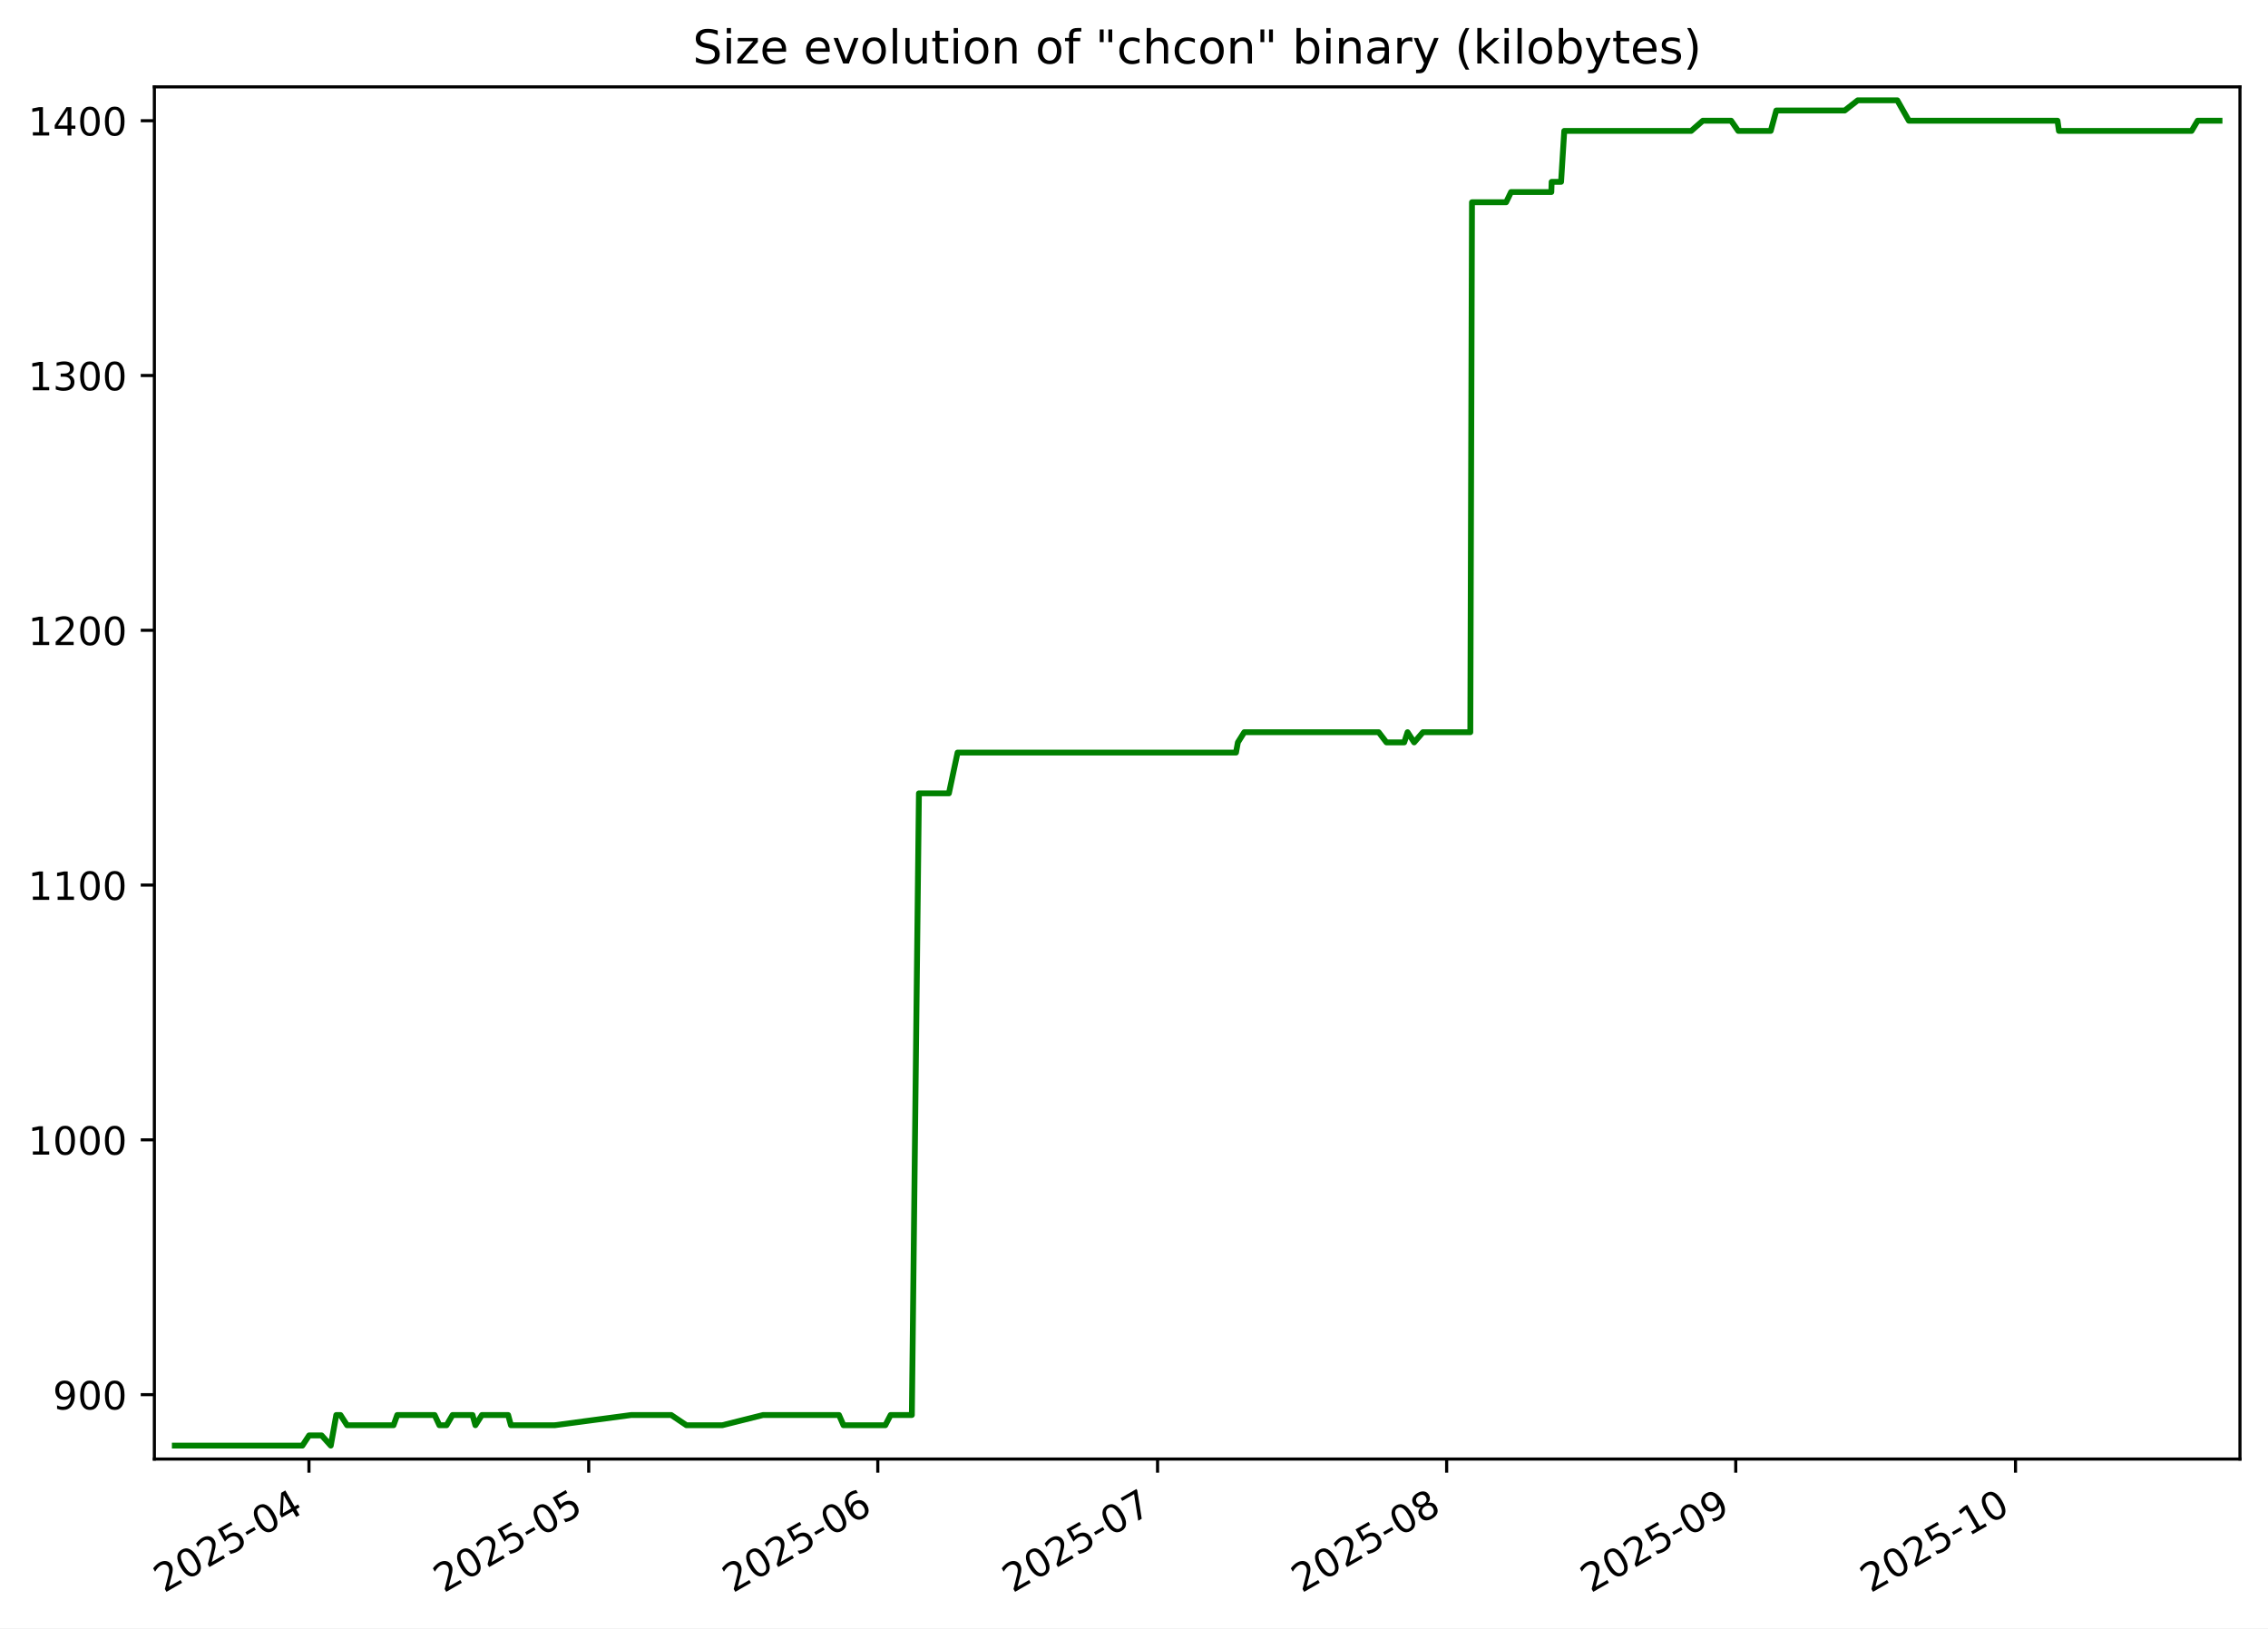
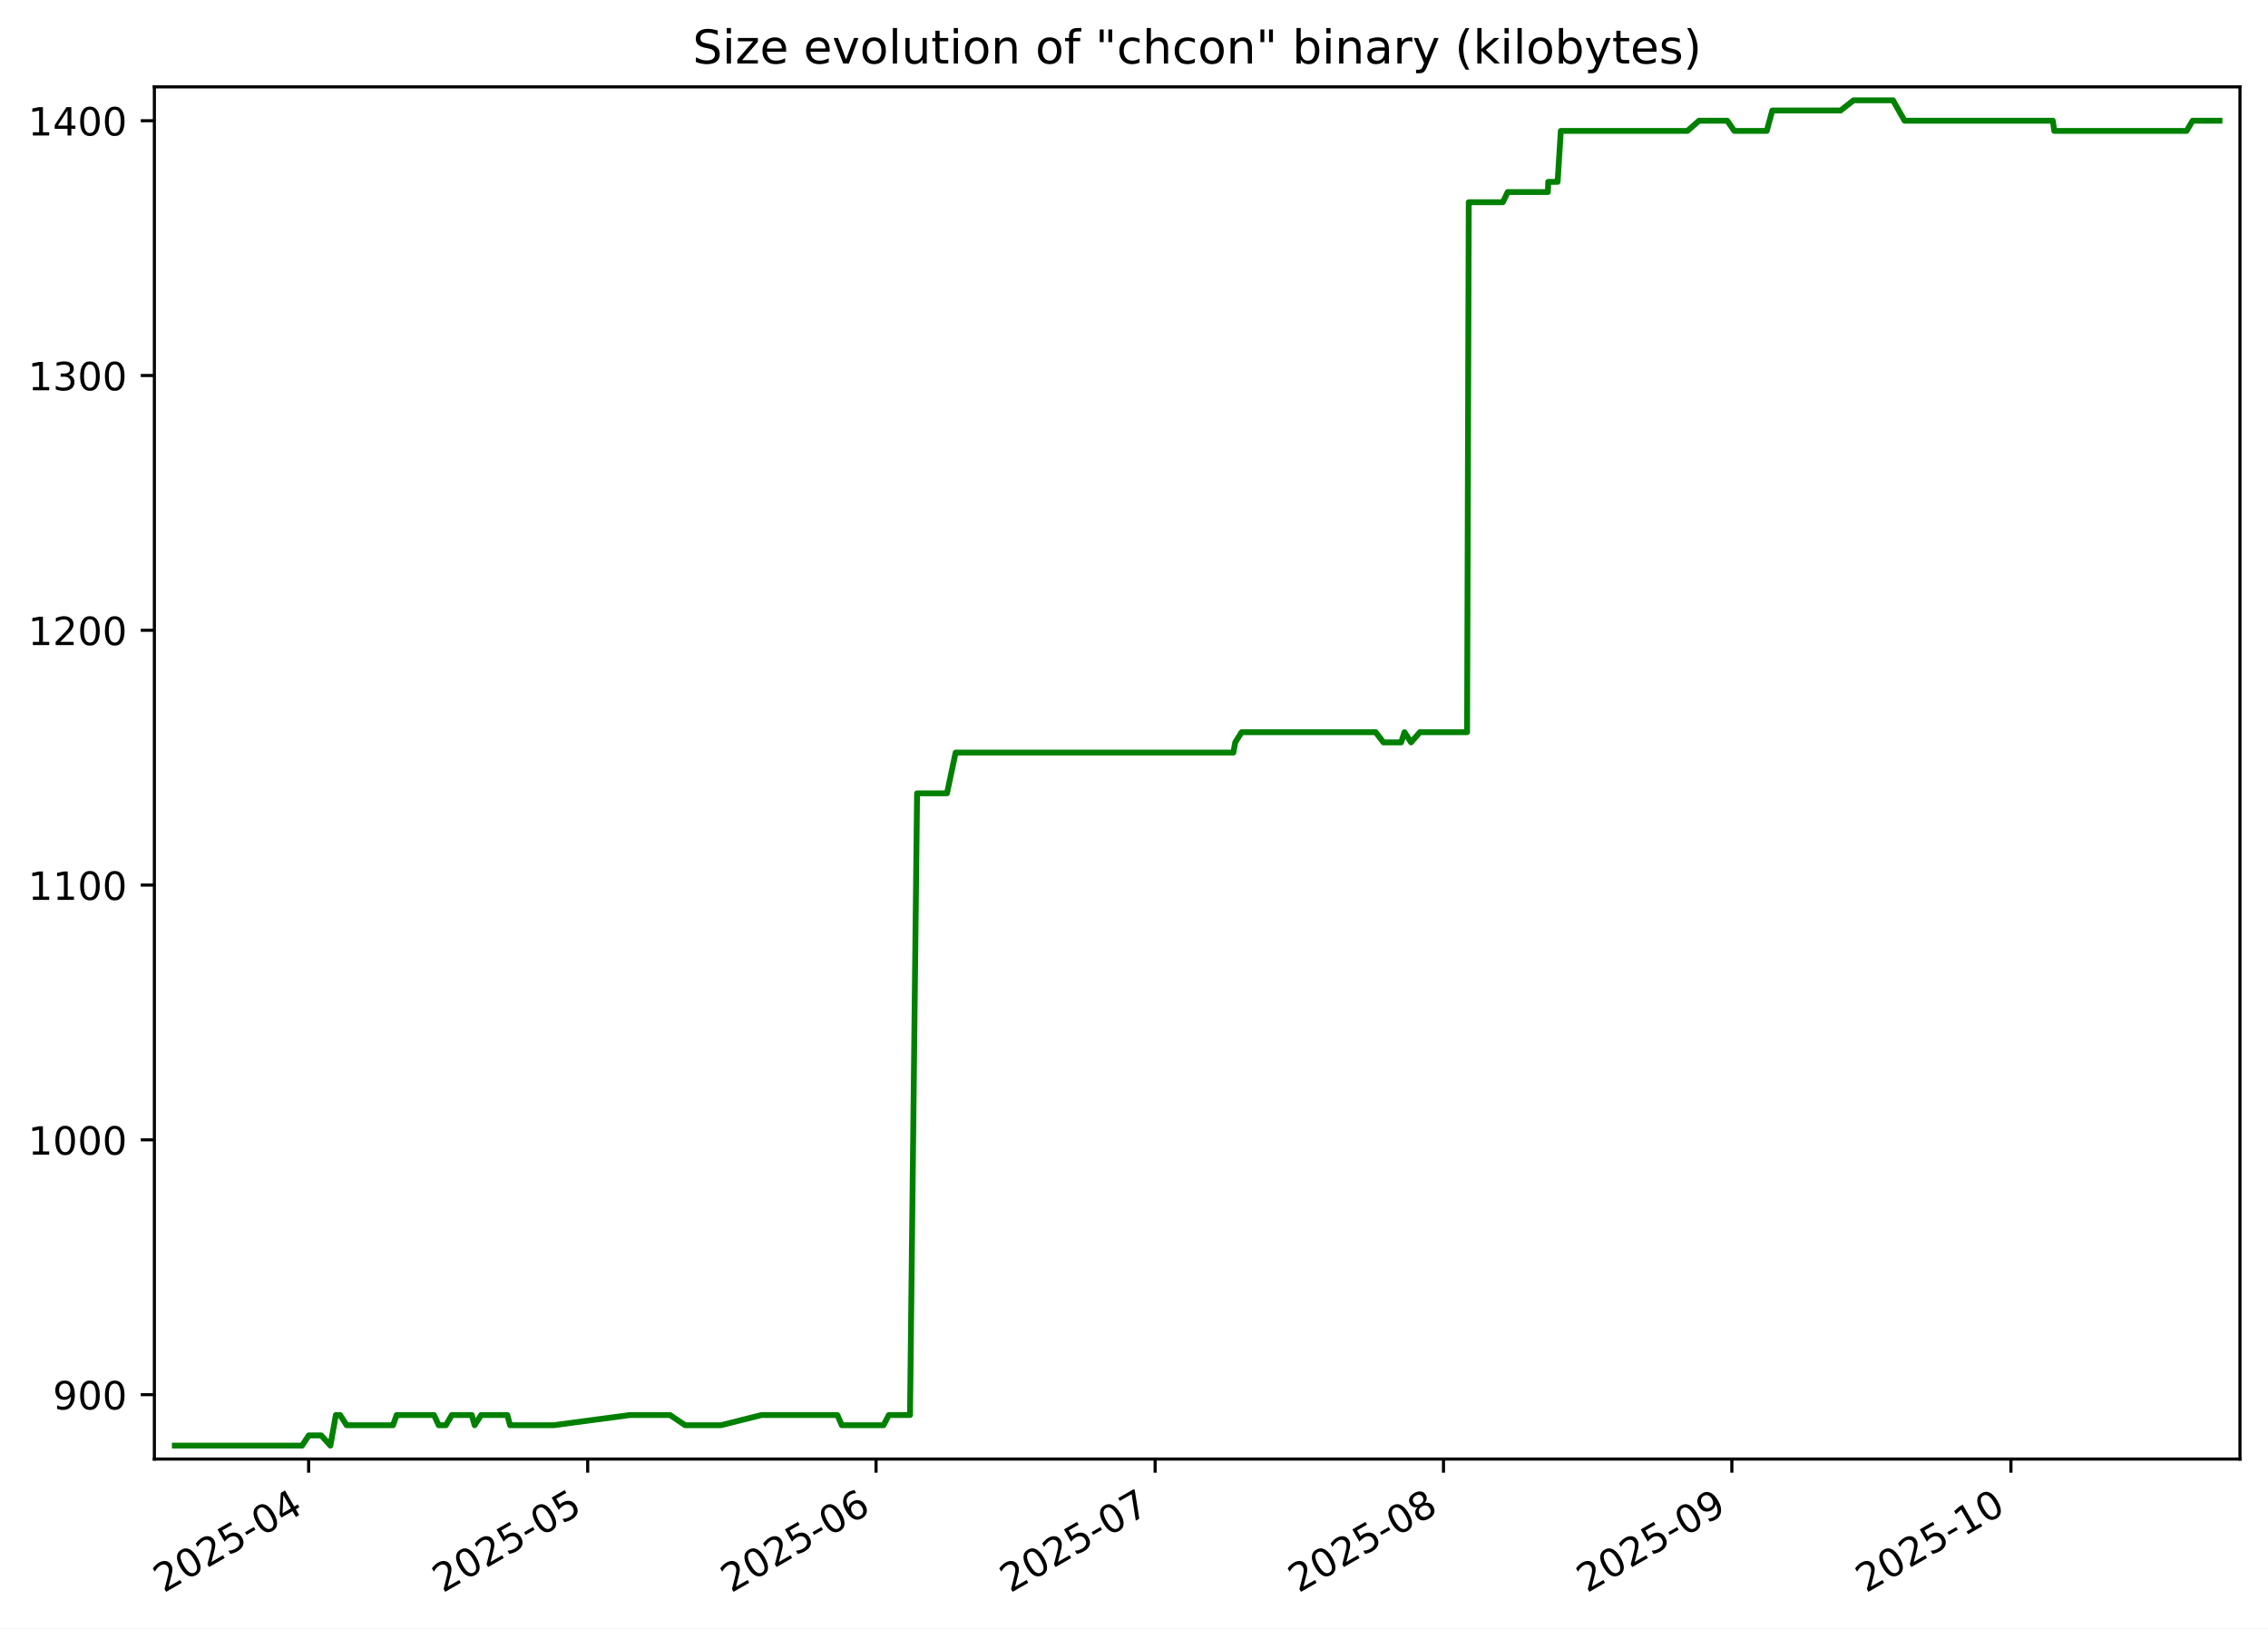
<svg xmlns="http://www.w3.org/2000/svg" xmlns:xlink="http://www.w3.org/1999/xlink" width="582.53pt" height="418.303pt" viewBox="0 0 582.53 418.303" version="1.1">
  <defs>
    <style type="text/css">*{stroke-linejoin: round; stroke-linecap: butt}</style>
  </defs>
  <g id="figure_1">
    <g id="patch_1">
      <path d="M -0 418.303  L 582.53 418.303  L 582.53 0  L -0 0  z " style="fill: #ffffff" />
    </g>
    <g id="axes_1">
      <g id="patch_2">
        <path d="M 39.65 374.83  L 575.33 374.83  L 575.33 22.318  L 39.65 22.318  z " style="fill: #ffffff" />
      </g>
      <g id="matplotlib.axis_1">
        <g id="xtick_1">
          <g id="line2d_1">
            <defs>
-               <path id="m46802d41cc" d="M 0 0  L 0 3.5  " style="stroke: #000000; stroke-width: 0.8" />
+               <path id="m276017458d" d="M 0 0  L 0 3.5  " style="stroke: #000000; stroke-width: 0.8" />
            </defs>
            <g>
-               <use xlink:href="#m46802d41cc" x="79.355" y="374.83" style="stroke: #000000; stroke-width: 0.8" />
+               <use xlink:href="#m276017458d" x="79.27" y="374.83" style="stroke: #000000; stroke-width: 0.8" />
            </g>
          </g>
          <g id="text_1">
-             <g transform="translate(42.13059 409.302) rotate(-30) scale(0.1 -0.1)">
+             <g transform="translate(42.04485 409.302) rotate(-30) scale(0.1 -0.1)">
              <defs>
                <path id="DejaVuSans-32" d="M 1228 531  L 3431 531  L 3431 0  L 469 0  L 469 531  Q 828 903 1448 1529  Q 2069 2156 2228 2338  Q 2531 2678 2651 2914  Q 2772 3150 2772 3378  Q 2772 3750 2511 3984  Q 2250 4219 1831 4219  Q 1534 4219 1204 4116  Q 875 4013 500 3803  L 500 4441  Q 881 4594 1212 4672  Q 1544 4750 1819 4750  Q 2544 4750 2975 4387  Q 3406 4025 3406 3419  Q 3406 3131 3298 2873  Q 3191 2616 2906 2266  Q 2828 2175 2409 1742  Q 1991 1309 1228 531  z " transform="scale(0.015625)" />
                <path id="DejaVuSans-30" d="M 2034 4250  Q 1547 4250 1301 3770  Q 1056 3291 1056 2328  Q 1056 1369 1301 889  Q 1547 409 2034 409  Q 2525 409 2770 889  Q 3016 1369 3016 2328  Q 3016 3291 2770 3770  Q 2525 4250 2034 4250  z M 2034 4750  Q 2819 4750 3233 4129  Q 3647 3509 3647 2328  Q 3647 1150 3233 529  Q 2819 -91 2034 -91  Q 1250 -91 836 529  Q 422 1150 422 2328  Q 422 3509 836 4129  Q 1250 4750 2034 4750  z " transform="scale(0.015625)" />
                <path id="DejaVuSans-35" d="M 691 4666  L 3169 4666  L 3169 4134  L 1269 4134  L 1269 2991  Q 1406 3038 1543 3061  Q 1681 3084 1819 3084  Q 2600 3084 3056 2656  Q 3513 2228 3513 1497  Q 3513 744 3044 326  Q 2575 -91 1722 -91  Q 1428 -91 1123 -41  Q 819 9 494 109  L 494 744  Q 775 591 1075 516  Q 1375 441 1709 441  Q 2250 441 2565 725  Q 2881 1009 2881 1497  Q 2881 1984 2565 2268  Q 2250 2553 1709 2553  Q 1456 2553 1204 2497  Q 953 2441 691 2322  L 691 4666  z " transform="scale(0.015625)" />
                <path id="DejaVuSans-2d" d="M 313 2009  L 1997 2009  L 1997 1497  L 313 1497  L 313 2009  z " transform="scale(0.015625)" />
                <path id="DejaVuSans-34" d="M 2419 4116  L 825 1625  L 2419 1625  L 2419 4116  z M 2253 4666  L 3047 4666  L 3047 1625  L 3713 1625  L 3713 1100  L 3047 1100  L 3047 0  L 2419 0  L 2419 1100  L 313 1100  L 313 1709  L 2253 4666  z " transform="scale(0.015625)" />
              </defs>
              <use xlink:href="#DejaVuSans-32" />
              <use xlink:href="#DejaVuSans-30" x="63.623" />
              <use xlink:href="#DejaVuSans-32" x="127.246" />
              <use xlink:href="#DejaVuSans-35" x="190.869" />
              <use xlink:href="#DejaVuSans-2d" x="254.492" />
              <use xlink:href="#DejaVuSans-30" x="290.576" />
              <use xlink:href="#DejaVuSans-34" x="354.199" />
            </g>
          </g>
        </g>
        <g id="xtick_2">
          <g id="line2d_2">
            <g>
-               <use xlink:href="#m46802d41cc" x="151.211" y="374.83" style="stroke: #000000; stroke-width: 0.8" />
+               <use xlink:href="#m276017458d" x="150.947" y="374.83" style="stroke: #000000; stroke-width: 0.8" />
            </g>
          </g>
          <g id="text_2">
-             <g transform="translate(113.9866 409.302) rotate(-30) scale(0.1 -0.1)">
+             <g transform="translate(113.722 409.302) rotate(-30) scale(0.1 -0.1)">
              <use xlink:href="#DejaVuSans-32" />
              <use xlink:href="#DejaVuSans-30" x="63.623" />
              <use xlink:href="#DejaVuSans-32" x="127.246" />
              <use xlink:href="#DejaVuSans-35" x="190.869" />
              <use xlink:href="#DejaVuSans-2d" x="254.492" />
              <use xlink:href="#DejaVuSans-30" x="290.576" />
              <use xlink:href="#DejaVuSans-35" x="354.199" />
            </g>
          </g>
        </g>
        <g id="xtick_3">
          <g id="line2d_3">
            <g>
-               <use xlink:href="#m46802d41cc" x="225.463" y="374.83" style="stroke: #000000; stroke-width: 0.8" />
+               <use xlink:href="#m276017458d" x="225.013" y="374.83" style="stroke: #000000; stroke-width: 0.8" />
            </g>
          </g>
          <g id="text_3">
-             <g transform="translate(188.2378 409.302) rotate(-30) scale(0.1 -0.1)">
+             <g transform="translate(187.7884 409.302) rotate(-30) scale(0.1 -0.1)">
              <defs>
                <path id="DejaVuSans-36" d="M 2113 2584  Q 1688 2584 1439 2293  Q 1191 2003 1191 1497  Q 1191 994 1439 701  Q 1688 409 2113 409  Q 2538 409 2786 701  Q 3034 994 3034 1497  Q 3034 2003 2786 2293  Q 2538 2584 2113 2584  z M 3366 4563  L 3366 3988  Q 3128 4100 2886 4159  Q 2644 4219 2406 4219  Q 1781 4219 1451 3797  Q 1122 3375 1075 2522  Q 1259 2794 1537 2939  Q 1816 3084 2150 3084  Q 2853 3084 3261 2657  Q 3669 2231 3669 1497  Q 3669 778 3244 343  Q 2819 -91 2113 -91  Q 1303 -91 875 529  Q 447 1150 447 2328  Q 447 3434 972 4092  Q 1497 4750 2381 4750  Q 2619 4750 2861 4703  Q 3103 4656 3366 4563  z " transform="scale(0.015625)" />
              </defs>
              <use xlink:href="#DejaVuSans-32" />
              <use xlink:href="#DejaVuSans-30" x="63.623" />
              <use xlink:href="#DejaVuSans-32" x="127.246" />
              <use xlink:href="#DejaVuSans-35" x="190.869" />
              <use xlink:href="#DejaVuSans-2d" x="254.492" />
              <use xlink:href="#DejaVuSans-30" x="290.576" />
              <use xlink:href="#DejaVuSans-36" x="354.199" />
            </g>
          </g>
        </g>
        <g id="xtick_4">
          <g id="line2d_4">
            <g>
-               <use xlink:href="#m46802d41cc" x="297.319" y="374.83" style="stroke: #000000; stroke-width: 0.8" />
+               <use xlink:href="#m276017458d" x="296.69" y="374.83" style="stroke: #000000; stroke-width: 0.8" />
            </g>
          </g>
          <g id="text_4">
-             <g transform="translate(260.0938 409.302) rotate(-30) scale(0.1 -0.1)">
+             <g transform="translate(259.4656 409.302) rotate(-30) scale(0.1 -0.1)">
              <defs>
                <path id="DejaVuSans-37" d="M 525 4666  L 3525 4666  L 3525 4397  L 1831 0  L 1172 0  L 2766 4134  L 525 4134  L 525 4666  z " transform="scale(0.015625)" />
              </defs>
              <use xlink:href="#DejaVuSans-32" />
              <use xlink:href="#DejaVuSans-30" x="63.623" />
              <use xlink:href="#DejaVuSans-32" x="127.246" />
              <use xlink:href="#DejaVuSans-35" x="190.869" />
              <use xlink:href="#DejaVuSans-2d" x="254.492" />
              <use xlink:href="#DejaVuSans-30" x="290.576" />
              <use xlink:href="#DejaVuSans-37" x="354.199" />
            </g>
          </g>
        </g>
        <g id="xtick_5">
          <g id="line2d_5">
            <g>
-               <use xlink:href="#m46802d41cc" x="371.57" y="374.83" style="stroke: #000000; stroke-width: 0.8" />
+               <use xlink:href="#m276017458d" x="370.757" y="374.83" style="stroke: #000000; stroke-width: 0.8" />
            </g>
          </g>
          <g id="text_5">
-             <g transform="translate(334.345 409.302) rotate(-30) scale(0.1 -0.1)">
+             <g transform="translate(333.532 409.302) rotate(-30) scale(0.1 -0.1)">
              <defs>
                <path id="DejaVuSans-38" d="M 2034 2216  Q 1584 2216 1326 1975  Q 1069 1734 1069 1313  Q 1069 891 1326 650  Q 1584 409 2034 409  Q 2484 409 2743 651  Q 3003 894 3003 1313  Q 3003 1734 2745 1975  Q 2488 2216 2034 2216  z M 1403 2484  Q 997 2584 770 2862  Q 544 3141 544 3541  Q 544 4100 942 4425  Q 1341 4750 2034 4750  Q 2731 4750 3128 4425  Q 3525 4100 3525 3541  Q 3525 3141 3298 2862  Q 3072 2584 2669 2484  Q 3125 2378 3379 2068  Q 3634 1759 3634 1313  Q 3634 634 3220 271  Q 2806 -91 2034 -91  Q 1263 -91 848 271  Q 434 634 434 1313  Q 434 1759 690 2068  Q 947 2378 1403 2484  z M 1172 3481  Q 1172 3119 1398 2916  Q 1625 2713 2034 2713  Q 2441 2713 2670 2916  Q 2900 3119 2900 3481  Q 2900 3844 2670 4047  Q 2441 4250 2034 4250  Q 1625 4250 1398 4047  Q 1172 3844 1172 3481  z " transform="scale(0.015625)" />
              </defs>
              <use xlink:href="#DejaVuSans-32" />
              <use xlink:href="#DejaVuSans-30" x="63.623" />
              <use xlink:href="#DejaVuSans-32" x="127.246" />
              <use xlink:href="#DejaVuSans-35" x="190.869" />
              <use xlink:href="#DejaVuSans-2d" x="254.492" />
              <use xlink:href="#DejaVuSans-30" x="290.576" />
              <use xlink:href="#DejaVuSans-38" x="354.199" />
            </g>
          </g>
        </g>
        <g id="xtick_6">
          <g id="line2d_6">
            <g>
-               <use xlink:href="#m46802d41cc" x="445.821" y="374.83" style="stroke: #000000; stroke-width: 0.8" />
+               <use xlink:href="#m276017458d" x="444.823" y="374.83" style="stroke: #000000; stroke-width: 0.8" />
            </g>
          </g>
          <g id="text_6">
-             <g transform="translate(408.5962 409.302) rotate(-30) scale(0.1 -0.1)">
+             <g transform="translate(407.5984 409.302) rotate(-30) scale(0.1 -0.1)">
              <defs>
                <path id="DejaVuSans-39" d="M 703 97  L 703 672  Q 941 559 1184 500  Q 1428 441 1663 441  Q 2288 441 2617 861  Q 2947 1281 2994 2138  Q 2813 1869 2534 1725  Q 2256 1581 1919 1581  Q 1219 1581 811 2004  Q 403 2428 403 3163  Q 403 3881 828 4315  Q 1253 4750 1959 4750  Q 2769 4750 3195 4129  Q 3622 3509 3622 2328  Q 3622 1225 3098 567  Q 2575 -91 1691 -91  Q 1453 -91 1209 -44  Q 966 3 703 97  z M 1959 2075  Q 2384 2075 2632 2365  Q 2881 2656 2881 3163  Q 2881 3666 2632 3958  Q 2384 4250 1959 4250  Q 1534 4250 1286 3958  Q 1038 3666 1038 3163  Q 1038 2656 1286 2365  Q 1534 2075 1959 2075  z " transform="scale(0.015625)" />
              </defs>
              <use xlink:href="#DejaVuSans-32" />
              <use xlink:href="#DejaVuSans-30" x="63.623" />
              <use xlink:href="#DejaVuSans-32" x="127.246" />
              <use xlink:href="#DejaVuSans-35" x="190.869" />
              <use xlink:href="#DejaVuSans-2d" x="254.492" />
              <use xlink:href="#DejaVuSans-30" x="290.576" />
              <use xlink:href="#DejaVuSans-39" x="354.199" />
            </g>
          </g>
        </g>
        <g id="xtick_7">
          <g id="line2d_7">
            <g>
-               <use xlink:href="#m46802d41cc" x="517.677" y="374.83" style="stroke: #000000; stroke-width: 0.8" />
+               <use xlink:href="#m276017458d" x="516.5" y="374.83" style="stroke: #000000; stroke-width: 0.8" />
            </g>
          </g>
          <g id="text_7">
-             <g transform="translate(480.4522 409.302) rotate(-30) scale(0.1 -0.1)">
+             <g transform="translate(479.2756 409.302) rotate(-30) scale(0.1 -0.1)">
              <defs>
                <path id="DejaVuSans-31" d="M 794 531  L 1825 531  L 1825 4091  L 703 3866  L 703 4441  L 1819 4666  L 2450 4666  L 2450 531  L 3481 531  L 3481 0  L 794 0  L 794 531  z " transform="scale(0.015625)" />
              </defs>
              <use xlink:href="#DejaVuSans-32" />
              <use xlink:href="#DejaVuSans-30" x="63.623" />
              <use xlink:href="#DejaVuSans-32" x="127.246" />
              <use xlink:href="#DejaVuSans-35" x="190.869" />
              <use xlink:href="#DejaVuSans-2d" x="254.492" />
              <use xlink:href="#DejaVuSans-31" x="290.576" />
              <use xlink:href="#DejaVuSans-30" x="354.199" />
            </g>
          </g>
        </g>
      </g>
      <g id="matplotlib.axis_2">
        <g id="ytick_1">
          <g id="line2d_8">
            <defs>
-               <path id="m863ad41c39" d="M 0 0  L -3.5 0  " style="stroke: #000000; stroke-width: 0.8" />
+               <path id="made10909af" d="M 0 0  L -3.5 0  " style="stroke: #000000; stroke-width: 0.8" />
            </defs>
            <g>
-               <use xlink:href="#m863ad41c39" x="39.65" y="358.283" style="stroke: #000000; stroke-width: 0.8" />
+               <use xlink:href="#made10909af" x="39.65" y="358.283" style="stroke: #000000; stroke-width: 0.8" />
            </g>
          </g>
          <g id="text_8">
            <g transform="translate(13.5625 362.0824) scale(0.1 -0.1)">
              <use xlink:href="#DejaVuSans-39" />
              <use xlink:href="#DejaVuSans-30" x="63.623" />
              <use xlink:href="#DejaVuSans-30" x="127.246" />
            </g>
          </g>
        </g>
        <g id="ytick_2">
          <g id="line2d_9">
            <g>
-               <use xlink:href="#m863ad41c39" x="39.65" y="292.829" style="stroke: #000000; stroke-width: 0.8" />
+               <use xlink:href="#made10909af" x="39.65" y="292.829" style="stroke: #000000; stroke-width: 0.8" />
            </g>
          </g>
          <g id="text_9">
            <g transform="translate(7.2 296.6279) scale(0.1 -0.1)">
              <use xlink:href="#DejaVuSans-31" />
              <use xlink:href="#DejaVuSans-30" x="63.623" />
              <use xlink:href="#DejaVuSans-30" x="127.246" />
              <use xlink:href="#DejaVuSans-30" x="190.869" />
            </g>
          </g>
        </g>
        <g id="ytick_3">
          <g id="line2d_10">
            <g>
-               <use xlink:href="#m863ad41c39" x="39.65" y="227.374" style="stroke: #000000; stroke-width: 0.8" />
+               <use xlink:href="#made10909af" x="39.65" y="227.374" style="stroke: #000000; stroke-width: 0.8" />
            </g>
          </g>
          <g id="text_10">
            <g transform="translate(7.2 231.1733) scale(0.1 -0.1)">
              <use xlink:href="#DejaVuSans-31" />
              <use xlink:href="#DejaVuSans-31" x="63.623" />
              <use xlink:href="#DejaVuSans-30" x="127.246" />
              <use xlink:href="#DejaVuSans-30" x="190.869" />
            </g>
          </g>
        </g>
        <g id="ytick_4">
          <g id="line2d_11">
            <g>
-               <use xlink:href="#m863ad41c39" x="39.65" y="161.92" style="stroke: #000000; stroke-width: 0.8" />
+               <use xlink:href="#made10909af" x="39.65" y="161.92" style="stroke: #000000; stroke-width: 0.8" />
            </g>
          </g>
          <g id="text_11">
            <g transform="translate(7.2 165.7188) scale(0.1 -0.1)">
              <use xlink:href="#DejaVuSans-31" />
              <use xlink:href="#DejaVuSans-32" x="63.623" />
              <use xlink:href="#DejaVuSans-30" x="127.246" />
              <use xlink:href="#DejaVuSans-30" x="190.869" />
            </g>
          </g>
        </g>
        <g id="ytick_5">
          <g id="line2d_12">
            <g>
-               <use xlink:href="#m863ad41c39" x="39.65" y="96.465" style="stroke: #000000; stroke-width: 0.8" />
+               <use xlink:href="#made10909af" x="39.65" y="96.465" style="stroke: #000000; stroke-width: 0.8" />
            </g>
          </g>
          <g id="text_12">
            <g transform="translate(7.2 100.2643) scale(0.1 -0.1)">
              <defs>
                <path id="DejaVuSans-33" d="M 2597 2516  Q 3050 2419 3304 2112  Q 3559 1806 3559 1356  Q 3559 666 3084 287  Q 2609 -91 1734 -91  Q 1441 -91 1130 -33  Q 819 25 488 141  L 488 750  Q 750 597 1062 519  Q 1375 441 1716 441  Q 2309 441 2620 675  Q 2931 909 2931 1356  Q 2931 1769 2642 2001  Q 2353 2234 1838 2234  L 1294 2234  L 1294 2753  L 1863 2753  Q 2328 2753 2575 2939  Q 2822 3125 2822 3475  Q 2822 3834 2567 4026  Q 2313 4219 1838 4219  Q 1578 4219 1281 4162  Q 984 4106 628 3988  L 628 4550  Q 988 4650 1302 4700  Q 1616 4750 1894 4750  Q 2613 4750 3031 4423  Q 3450 4097 3450 3541  Q 3450 3153 3228 2886  Q 3006 2619 2597 2516  z " transform="scale(0.015625)" />
              </defs>
              <use xlink:href="#DejaVuSans-31" />
              <use xlink:href="#DejaVuSans-33" x="63.623" />
              <use xlink:href="#DejaVuSans-30" x="127.246" />
              <use xlink:href="#DejaVuSans-30" x="190.869" />
            </g>
          </g>
        </g>
        <g id="ytick_6">
          <g id="line2d_13">
            <g>
-               <use xlink:href="#m863ad41c39" x="39.65" y="31.01" style="stroke: #000000; stroke-width: 0.8" />
+               <use xlink:href="#made10909af" x="39.65" y="31.01" style="stroke: #000000; stroke-width: 0.8" />
            </g>
          </g>
          <g id="text_13">
            <g transform="translate(7.2 34.80971) scale(0.1 -0.1)">
              <use xlink:href="#DejaVuSans-31" />
              <use xlink:href="#DejaVuSans-34" x="63.623" />
              <use xlink:href="#DejaVuSans-30" x="127.246" />
              <use xlink:href="#DejaVuSans-30" x="190.869" />
            </g>
          </g>
        </g>
      </g>
      <g id="line2d_14">
-         <path d="M 44.902 371.374  L 77.67 371.374  L 79.396 368.756  L 82.603 368.756  L 84.958 371.374  L 86.368 363.52  L 87.452 363.52  L 89.141 366.138  L 101.081 366.138  L 102.027 363.52  L 111.633 363.52  L 112.852 366.138  L 114.697 366.138  L 116.232 363.52  L 121.37 363.52  L 122.102 366.138  L 123.771 363.52  L 130.513 363.52  L 131.229 366.138  L 142.473 366.138  L 162.112 363.52  L 172.407 363.52  L 176.303 366.138  L 185.518 366.138  L 195.984 363.52  L 215.496 363.52  L 216.647 366.138  L 227.389 366.138  L 228.75 363.52  L 234.207 363.52  L 236.025 203.81  L 243.723 203.81  L 245.951 193.338  L 317.465 193.338  L 317.946 190.72  L 319.592 188.101  L 354.104 188.101  L 356.111 190.72  L 360.665 190.72  L 361.529 188.101  L 363.22 190.72  L 365.482 188.101  L 377.647 188.101  L 378.075 51.956  L 386.845 51.956  L 388.108 49.338  L 398.456 49.338  L 398.535 46.72  L 400.958 46.72  L 401.778 33.629  L 434.38 33.629  L 437.37 31.01  L 444.632 31.01  L 446.445 33.629  L 454.808 33.629  L 456.232 28.392  L 473.806 28.392  L 477.151 25.774  L 487.316 25.774  L 490.287 31.01  L 528.466 31.01  L 528.835 33.629  L 562.905 33.629  L 564.457 31.01  L 570.078 31.01  L 570.078 31.01  " clip-path="url(#pb6412f8e6e)" style="fill: none; stroke: #008000; stroke-width: 1.5; stroke-linecap: square" />
+         <path d="M 44.902 371.374  L 77.588 371.374  L 79.31 368.756  L 82.509 368.756  L 84.858 371.374  L 86.265 363.52  L 87.347 363.52  L 89.031 366.138  L 100.942 366.138  L 101.885 363.52  L 111.467 363.52  L 112.683 366.138  L 114.523 366.138  L 116.054 363.52  L 121.18 363.52  L 121.909 366.138  L 123.575 363.52  L 130.299 363.52  L 131.014 366.138  L 142.23 366.138  L 161.82 363.52  L 172.089 363.52  L 175.976 366.138  L 185.168 366.138  L 195.608 363.52  L 215.071 363.52  L 216.219 366.138  L 226.935 366.138  L 228.293 363.52  L 233.736 363.52  L 235.55 203.81  L 243.228 203.81  L 245.451 193.338  L 316.787 193.338  L 317.266 190.72  L 318.909 188.101  L 353.335 188.101  L 355.337 190.72  L 359.879 190.72  L 360.741 188.101  L 362.428 190.72  L 364.684 188.101  L 376.819 188.101  L 377.246 51.956  L 385.994 51.956  L 387.253 49.338  L 397.576 49.338  L 397.655 46.72  L 400.072 46.72  L 400.89 33.629  L 433.41 33.629  L 436.393 31.01  L 443.637 31.01  L 445.445 33.629  L 453.788 33.629  L 455.209 28.392  L 472.738 28.392  L 476.076 25.774  L 486.215 25.774  L 489.179 31.01  L 527.263 31.01  L 527.631 33.629  L 561.616 33.629  L 563.164 31.01  L 570.078 31.01  L 570.078 31.01  " clip-path="url(#pbd2a79f33c)" style="fill: none; stroke: #008000; stroke-width: 1.5; stroke-linecap: square" />
      </g>
      <g id="patch_3">
        <path d="M 39.65 374.83  L 39.65 22.318  " style="fill: none; stroke: #000000; stroke-width: 0.8; stroke-linejoin: miter; stroke-linecap: square" />
      </g>
      <g id="patch_4">
        <path d="M 575.33 374.83  L 575.33 22.318  " style="fill: none; stroke: #000000; stroke-width: 0.8; stroke-linejoin: miter; stroke-linecap: square" />
      </g>
      <g id="patch_5">
        <path d="M 39.65 374.83  L 575.33 374.83  " style="fill: none; stroke: #000000; stroke-width: 0.8; stroke-linejoin: miter; stroke-linecap: square" />
      </g>
      <g id="patch_6">
        <path d="M 39.65 22.318  L 575.33 22.318  " style="fill: none; stroke: #000000; stroke-width: 0.8; stroke-linejoin: miter; stroke-linecap: square" />
      </g>
      <g id="text_14">
        <g transform="translate(177.92 16.31812) scale(0.12 -0.12)">
          <defs>
            <path id="DejaVuSans-53" d="M 3425 4513  L 3425 3897  Q 3066 4069 2747 4153  Q 2428 4238 2131 4238  Q 1616 4238 1336 4038  Q 1056 3838 1056 3469  Q 1056 3159 1242 3001  Q 1428 2844 1947 2747  L 2328 2669  Q 3034 2534 3370 2195  Q 3706 1856 3706 1288  Q 3706 609 3251 259  Q 2797 -91 1919 -91  Q 1588 -91 1214 -16  Q 841 59 441 206  L 441 856  Q 825 641 1194 531  Q 1563 422 1919 422  Q 2459 422 2753 634  Q 3047 847 3047 1241  Q 3047 1584 2836 1778  Q 2625 1972 2144 2069  L 1759 2144  Q 1053 2284 737 2584  Q 422 2884 422 3419  Q 422 4038 858 4394  Q 1294 4750 2059 4750  Q 2388 4750 2728 4690  Q 3069 4631 3425 4513  z " transform="scale(0.015625)" />
            <path id="DejaVuSans-69" d="M 603 3500  L 1178 3500  L 1178 0  L 603 0  L 603 3500  z M 603 4863  L 1178 4863  L 1178 4134  L 603 4134  L 603 4863  z " transform="scale(0.015625)" />
            <path id="DejaVuSans-7a" d="M 353 3500  L 3084 3500  L 3084 2975  L 922 459  L 3084 459  L 3084 0  L 275 0  L 275 525  L 2438 3041  L 353 3041  L 353 3500  z " transform="scale(0.015625)" />
            <path id="DejaVuSans-65" d="M 3597 1894  L 3597 1613  L 953 1613  Q 991 1019 1311 708  Q 1631 397 2203 397  Q 2534 397 2845 478  Q 3156 559 3463 722  L 3463 178  Q 3153 47 2828 -22  Q 2503 -91 2169 -91  Q 1331 -91 842 396  Q 353 884 353 1716  Q 353 2575 817 3079  Q 1281 3584 2069 3584  Q 2775 3584 3186 3129  Q 3597 2675 3597 1894  z M 3022 2063  Q 3016 2534 2758 2815  Q 2500 3097 2075 3097  Q 1594 3097 1305 2825  Q 1016 2553 972 2059  L 3022 2063  z " transform="scale(0.015625)" />
            <path id="DejaVuSans-20" transform="scale(0.015625)" />
            <path id="DejaVuSans-76" d="M 191 3500  L 800 3500  L 1894 563  L 2988 3500  L 3597 3500  L 2284 0  L 1503 0  L 191 3500  z " transform="scale(0.015625)" />
            <path id="DejaVuSans-6f" d="M 1959 3097  Q 1497 3097 1228 2736  Q 959 2375 959 1747  Q 959 1119 1226 758  Q 1494 397 1959 397  Q 2419 397 2687 759  Q 2956 1122 2956 1747  Q 2956 2369 2687 2733  Q 2419 3097 1959 3097  z M 1959 3584  Q 2709 3584 3137 3096  Q 3566 2609 3566 1747  Q 3566 888 3137 398  Q 2709 -91 1959 -91  Q 1206 -91 779 398  Q 353 888 353 1747  Q 353 2609 779 3096  Q 1206 3584 1959 3584  z " transform="scale(0.015625)" />
            <path id="DejaVuSans-6c" d="M 603 4863  L 1178 4863  L 1178 0  L 603 0  L 603 4863  z " transform="scale(0.015625)" />
            <path id="DejaVuSans-75" d="M 544 1381  L 544 3500  L 1119 3500  L 1119 1403  Q 1119 906 1312 657  Q 1506 409 1894 409  Q 2359 409 2629 706  Q 2900 1003 2900 1516  L 2900 3500  L 3475 3500  L 3475 0  L 2900 0  L 2900 538  Q 2691 219 2414 64  Q 2138 -91 1772 -91  Q 1169 -91 856 284  Q 544 659 544 1381  z M 1991 3584  L 1991 3584  z " transform="scale(0.015625)" />
            <path id="DejaVuSans-74" d="M 1172 4494  L 1172 3500  L 2356 3500  L 2356 3053  L 1172 3053  L 1172 1153  Q 1172 725 1289 603  Q 1406 481 1766 481  L 2356 481  L 2356 0  L 1766 0  Q 1100 0 847 248  Q 594 497 594 1153  L 594 3053  L 172 3053  L 172 3500  L 594 3500  L 594 4494  L 1172 4494  z " transform="scale(0.015625)" />
            <path id="DejaVuSans-6e" d="M 3513 2113  L 3513 0  L 2938 0  L 2938 2094  Q 2938 2591 2744 2837  Q 2550 3084 2163 3084  Q 1697 3084 1428 2787  Q 1159 2491 1159 1978  L 1159 0  L 581 0  L 581 3500  L 1159 3500  L 1159 2956  Q 1366 3272 1645 3428  Q 1925 3584 2291 3584  Q 2894 3584 3203 3211  Q 3513 2838 3513 2113  z " transform="scale(0.015625)" />
            <path id="DejaVuSans-66" d="M 2375 4863  L 2375 4384  L 1825 4384  Q 1516 4384 1395 4259  Q 1275 4134 1275 3809  L 1275 3500  L 2222 3500  L 2222 3053  L 1275 3053  L 1275 0  L 697 0  L 697 3053  L 147 3053  L 147 3500  L 697 3500  L 697 3744  Q 697 4328 969 4595  Q 1241 4863 1831 4863  L 2375 4863  z " transform="scale(0.015625)" />
            <path id="DejaVuSans-22" d="M 1147 4666  L 1147 2931  L 616 2931  L 616 4666  L 1147 4666  z M 2328 4666  L 2328 2931  L 1797 2931  L 1797 4666  L 2328 4666  z " transform="scale(0.015625)" />
            <path id="DejaVuSans-63" d="M 3122 3366  L 3122 2828  Q 2878 2963 2633 3030  Q 2388 3097 2138 3097  Q 1578 3097 1268 2742  Q 959 2388 959 1747  Q 959 1106 1268 751  Q 1578 397 2138 397  Q 2388 397 2633 464  Q 2878 531 3122 666  L 3122 134  Q 2881 22 2623 -34  Q 2366 -91 2075 -91  Q 1284 -91 818 406  Q 353 903 353 1747  Q 353 2603 823 3093  Q 1294 3584 2113 3584  Q 2378 3584 2631 3529  Q 2884 3475 3122 3366  z " transform="scale(0.015625)" />
            <path id="DejaVuSans-68" d="M 3513 2113  L 3513 0  L 2938 0  L 2938 2094  Q 2938 2591 2744 2837  Q 2550 3084 2163 3084  Q 1697 3084 1428 2787  Q 1159 2491 1159 1978  L 1159 0  L 581 0  L 581 4863  L 1159 4863  L 1159 2956  Q 1366 3272 1645 3428  Q 1925 3584 2291 3584  Q 2894 3584 3203 3211  Q 3513 2838 3513 2113  z " transform="scale(0.015625)" />
            <path id="DejaVuSans-62" d="M 3116 1747  Q 3116 2381 2855 2742  Q 2594 3103 2138 3103  Q 1681 3103 1420 2742  Q 1159 2381 1159 1747  Q 1159 1113 1420 752  Q 1681 391 2138 391  Q 2594 391 2855 752  Q 3116 1113 3116 1747  z M 1159 2969  Q 1341 3281 1617 3432  Q 1894 3584 2278 3584  Q 2916 3584 3314 3078  Q 3713 2572 3713 1747  Q 3713 922 3314 415  Q 2916 -91 2278 -91  Q 1894 -91 1617 61  Q 1341 213 1159 525  L 1159 0  L 581 0  L 581 4863  L 1159 4863  L 1159 2969  z " transform="scale(0.015625)" />
            <path id="DejaVuSans-61" d="M 2194 1759  Q 1497 1759 1228 1600  Q 959 1441 959 1056  Q 959 750 1161 570  Q 1363 391 1709 391  Q 2188 391 2477 730  Q 2766 1069 2766 1631  L 2766 1759  L 2194 1759  z M 3341 1997  L 3341 0  L 2766 0  L 2766 531  Q 2569 213 2275 61  Q 1981 -91 1556 -91  Q 1019 -91 701 211  Q 384 513 384 1019  Q 384 1609 779 1909  Q 1175 2209 1959 2209  L 2766 2209  L 2766 2266  Q 2766 2663 2505 2880  Q 2244 3097 1772 3097  Q 1472 3097 1187 3025  Q 903 2953 641 2809  L 641 3341  Q 956 3463 1253 3523  Q 1550 3584 1831 3584  Q 2591 3584 2966 3190  Q 3341 2797 3341 1997  z " transform="scale(0.015625)" />
            <path id="DejaVuSans-72" d="M 2631 2963  Q 2534 3019 2420 3045  Q 2306 3072 2169 3072  Q 1681 3072 1420 2755  Q 1159 2438 1159 1844  L 1159 0  L 581 0  L 581 3500  L 1159 3500  L 1159 2956  Q 1341 3275 1631 3429  Q 1922 3584 2338 3584  Q 2397 3584 2469 3576  Q 2541 3569 2628 3553  L 2631 2963  z " transform="scale(0.015625)" />
            <path id="DejaVuSans-79" d="M 2059 -325  Q 1816 -950 1584 -1140  Q 1353 -1331 966 -1331  L 506 -1331  L 506 -850  L 844 -850  Q 1081 -850 1212 -737  Q 1344 -625 1503 -206  L 1606 56  L 191 3500  L 800 3500  L 1894 763  L 2988 3500  L 3597 3500  L 2059 -325  z " transform="scale(0.015625)" />
            <path id="DejaVuSans-28" d="M 1984 4856  Q 1566 4138 1362 3434  Q 1159 2731 1159 2009  Q 1159 1288 1364 580  Q 1569 -128 1984 -844  L 1484 -844  Q 1016 -109 783 600  Q 550 1309 550 2009  Q 550 2706 781 3412  Q 1013 4119 1484 4856  L 1984 4856  z " transform="scale(0.015625)" />
            <path id="DejaVuSans-6b" d="M 581 4863  L 1159 4863  L 1159 1991  L 2875 3500  L 3609 3500  L 1753 1863  L 3688 0  L 2938 0  L 1159 1709  L 1159 0  L 581 0  L 581 4863  z " transform="scale(0.015625)" />
            <path id="DejaVuSans-73" d="M 2834 3397  L 2834 2853  Q 2591 2978 2328 3040  Q 2066 3103 1784 3103  Q 1356 3103 1142 2972  Q 928 2841 928 2578  Q 928 2378 1081 2264  Q 1234 2150 1697 2047  L 1894 2003  Q 2506 1872 2764 1633  Q 3022 1394 3022 966  Q 3022 478 2636 193  Q 2250 -91 1575 -91  Q 1294 -91 989 -36  Q 684 19 347 128  L 347 722  Q 666 556 975 473  Q 1284 391 1588 391  Q 1994 391 2212 530  Q 2431 669 2431 922  Q 2431 1156 2273 1281  Q 2116 1406 1581 1522  L 1381 1569  Q 847 1681 609 1914  Q 372 2147 372 2553  Q 372 3047 722 3315  Q 1072 3584 1716 3584  Q 2034 3584 2315 3537  Q 2597 3491 2834 3397  z " transform="scale(0.015625)" />
            <path id="DejaVuSans-29" d="M 513 4856  L 1013 4856  Q 1481 4119 1714 3412  Q 1947 2706 1947 2009  Q 1947 1309 1714 600  Q 1481 -109 1013 -844  L 513 -844  Q 928 -128 1133 580  Q 1338 1288 1338 2009  Q 1338 2731 1133 3434  Q 928 4138 513 4856  z " transform="scale(0.015625)" />
          </defs>
          <use xlink:href="#DejaVuSans-53" />
          <use xlink:href="#DejaVuSans-69" x="63.477" />
          <use xlink:href="#DejaVuSans-7a" x="91.26" />
          <use xlink:href="#DejaVuSans-65" x="143.75" />
          <use xlink:href="#DejaVuSans-20" x="205.273" />
          <use xlink:href="#DejaVuSans-65" x="237.061" />
          <use xlink:href="#DejaVuSans-76" x="298.584" />
          <use xlink:href="#DejaVuSans-6f" x="357.764" />
          <use xlink:href="#DejaVuSans-6c" x="418.945" />
          <use xlink:href="#DejaVuSans-75" x="446.729" />
          <use xlink:href="#DejaVuSans-74" x="510.107" />
          <use xlink:href="#DejaVuSans-69" x="549.316" />
          <use xlink:href="#DejaVuSans-6f" x="577.1" />
          <use xlink:href="#DejaVuSans-6e" x="638.281" />
          <use xlink:href="#DejaVuSans-20" x="701.66" />
          <use xlink:href="#DejaVuSans-6f" x="733.447" />
          <use xlink:href="#DejaVuSans-66" x="794.629" />
          <use xlink:href="#DejaVuSans-20" x="829.834" />
          <use xlink:href="#DejaVuSans-22" x="861.621" />
          <use xlink:href="#DejaVuSans-63" x="907.617" />
          <use xlink:href="#DejaVuSans-68" x="962.598" />
          <use xlink:href="#DejaVuSans-63" x="1025.977" />
          <use xlink:href="#DejaVuSans-6f" x="1080.957" />
          <use xlink:href="#DejaVuSans-6e" x="1142.139" />
          <use xlink:href="#DejaVuSans-22" x="1205.518" />
          <use xlink:href="#DejaVuSans-20" x="1251.514" />
          <use xlink:href="#DejaVuSans-62" x="1283.301" />
          <use xlink:href="#DejaVuSans-69" x="1346.777" />
          <use xlink:href="#DejaVuSans-6e" x="1374.561" />
          <use xlink:href="#DejaVuSans-61" x="1437.939" />
          <use xlink:href="#DejaVuSans-72" x="1499.219" />
          <use xlink:href="#DejaVuSans-79" x="1540.332" />
          <use xlink:href="#DejaVuSans-20" x="1599.512" />
          <use xlink:href="#DejaVuSans-28" x="1631.299" />
          <use xlink:href="#DejaVuSans-6b" x="1670.312" />
          <use xlink:href="#DejaVuSans-69" x="1728.223" />
          <use xlink:href="#DejaVuSans-6c" x="1756.006" />
          <use xlink:href="#DejaVuSans-6f" x="1783.789" />
          <use xlink:href="#DejaVuSans-62" x="1844.971" />
          <use xlink:href="#DejaVuSans-79" x="1908.447" />
          <use xlink:href="#DejaVuSans-74" x="1967.627" />
          <use xlink:href="#DejaVuSans-65" x="2006.836" />
          <use xlink:href="#DejaVuSans-73" x="2068.359" />
          <use xlink:href="#DejaVuSans-29" x="2120.459" />
        </g>
      </g>
    </g>
  </g>
  <defs>
-     <clipPath id="pb6412f8e6e">
+     <clipPath id="pbd2a79f33c">
      <rect x="39.65" y="22.318" width="535.68" height="352.512" />
    </clipPath>
  </defs>
</svg>
